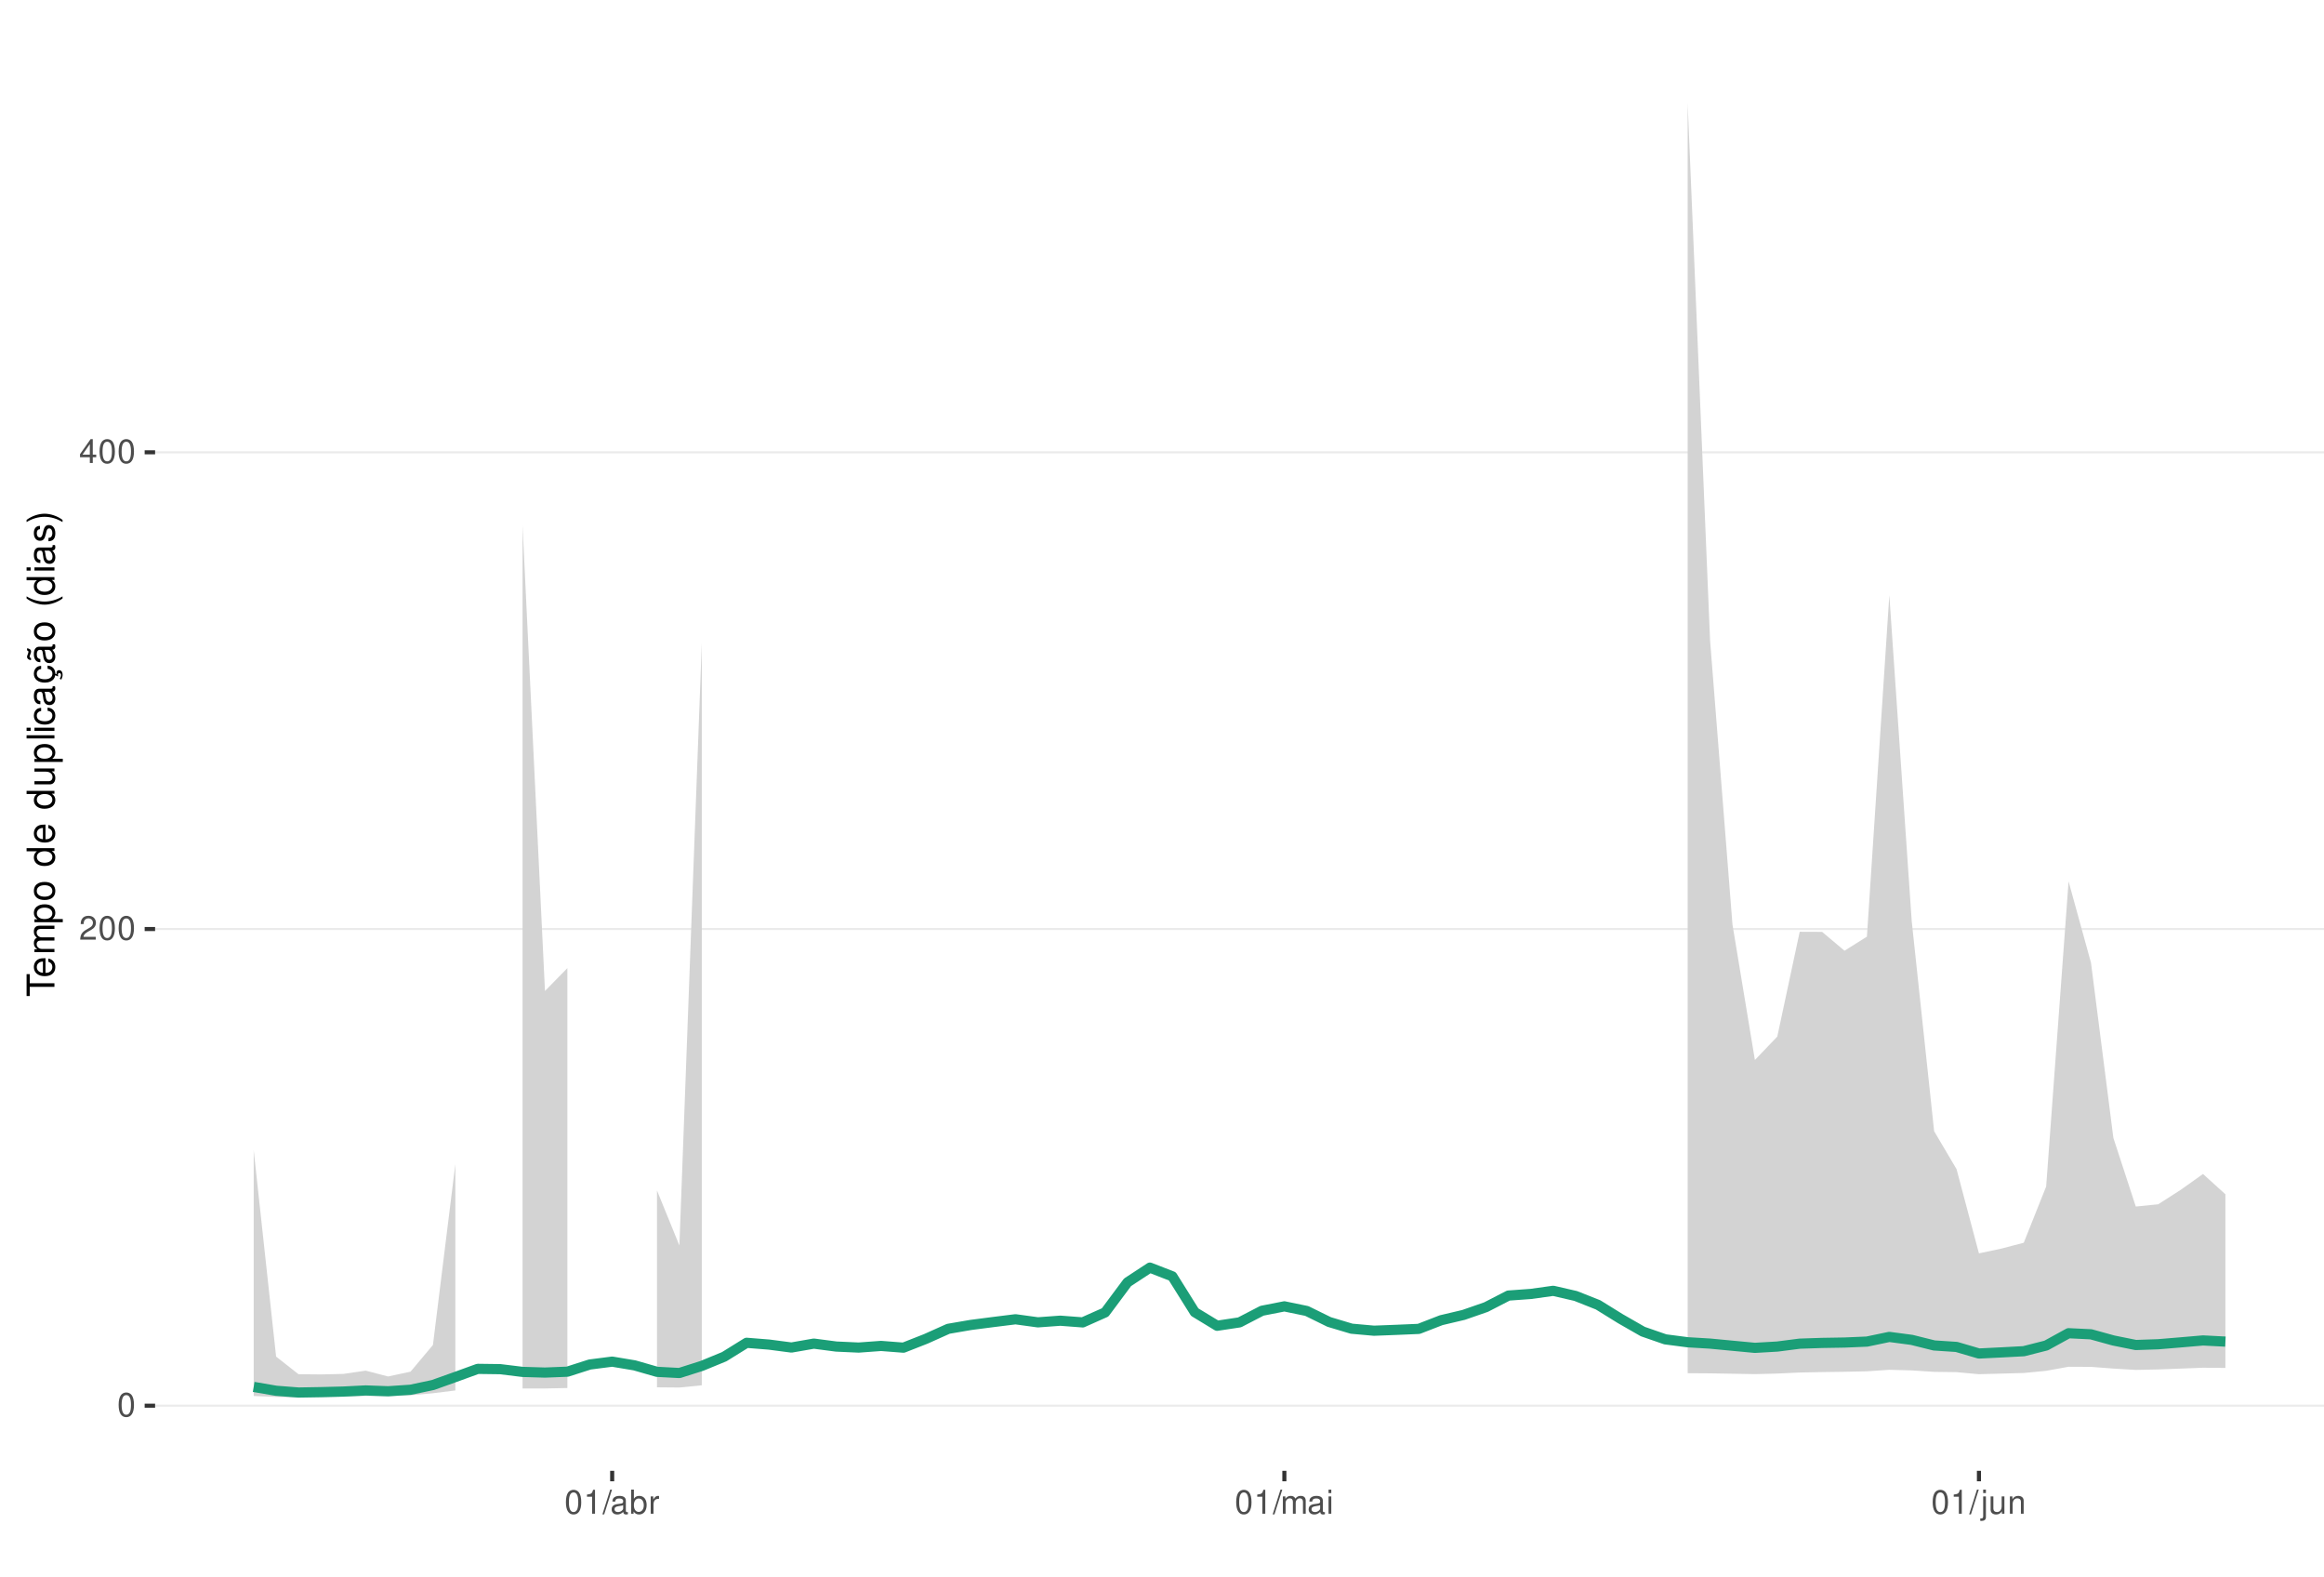
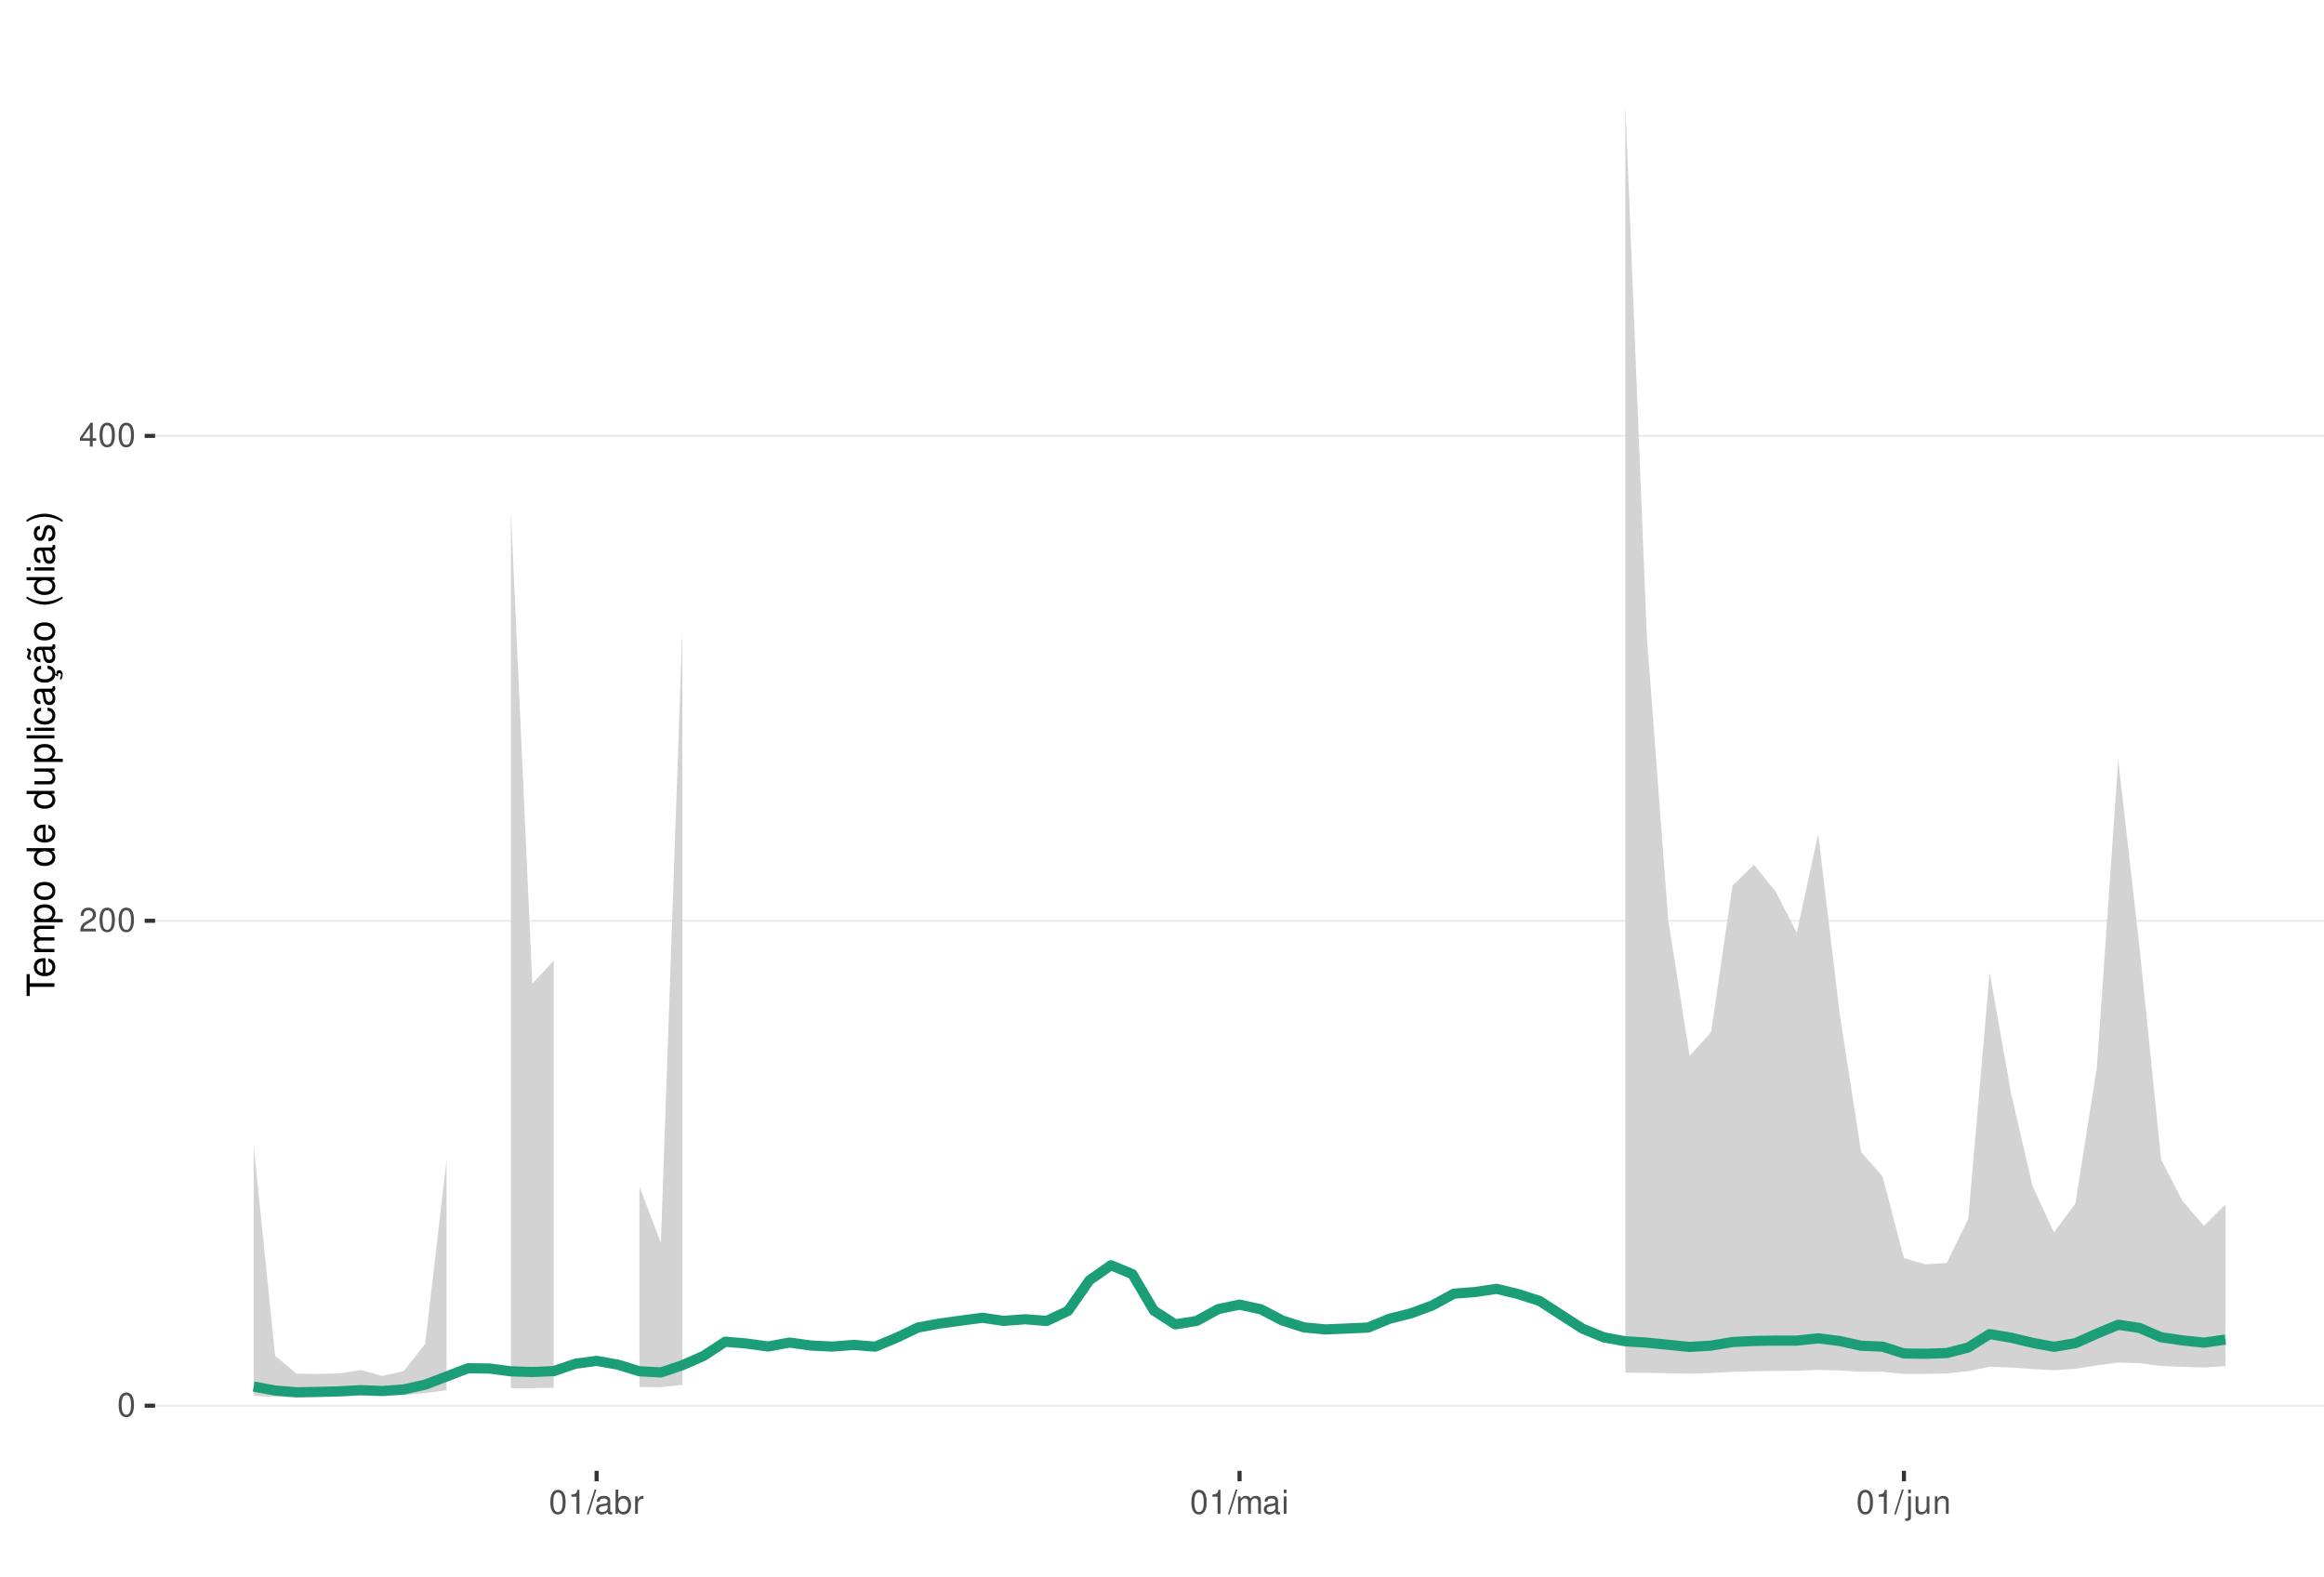
<svg xmlns="http://www.w3.org/2000/svg" xmlns:xlink="http://www.w3.org/1999/xlink" width="609pt" height="413pt" viewBox="0 0 609 413" version="1.1">
  <defs>
    <g>
      <symbol overflow="visible" id="glyph0-0">
        <path style="stroke:none;" d="" />
      </symbol>
      <symbol overflow="visible" id="glyph0-1">
        <path style="stroke:none;" d="M 2.375 -6.266 C 1.812 -6.266 1.297 -6 0.969 -5.578 C 0.578 -5.016 0.375 -4.188 0.375 -3.031 C 0.375 -0.922 1.062 0.203 2.375 0.203 C 3.672 0.203 4.391 -0.922 4.391 -2.984 C 4.391 -4.188 4.203 -5 3.797 -5.578 C 3.469 -6 2.953 -6.266 2.375 -6.266 Z M 2.375 -5.578 C 3.203 -5.578 3.609 -4.75 3.609 -3.047 C 3.609 -1.266 3.219 -0.438 2.359 -0.438 C 1.562 -0.438 1.156 -1.297 1.156 -3.016 C 1.156 -4.75 1.562 -5.578 2.375 -5.578 Z M 2.375 -5.578 " />
      </symbol>
      <symbol overflow="visible" id="glyph0-2">
        <path style="stroke:none;" d="M 4.375 -0.75 L 1.156 -0.75 C 1.234 -1.266 1.5 -1.594 2.266 -2.062 L 3.125 -2.547 C 3.984 -3.016 4.422 -3.656 4.422 -4.438 C 4.422 -4.953 4.219 -5.438 3.859 -5.781 C 3.484 -6.109 3.031 -6.266 2.453 -6.266 C 1.672 -6.266 1.094 -5.984 0.766 -5.438 C 0.547 -5.109 0.453 -4.719 0.438 -4.094 L 1.188 -4.094 C 1.219 -4.516 1.266 -4.766 1.375 -4.984 C 1.578 -5.359 1.969 -5.594 2.438 -5.594 C 3.125 -5.594 3.641 -5.094 3.641 -4.422 C 3.641 -3.906 3.359 -3.484 2.812 -3.172 L 2.016 -2.703 C 0.734 -1.969 0.359 -1.375 0.297 -0.016 L 4.375 -0.016 Z M 4.375 -0.75 " />
      </symbol>
      <symbol overflow="visible" id="glyph0-3">
        <path style="stroke:none;" d="M 2.828 -1.516 L 2.828 0 L 3.594 0 L 3.594 -1.516 L 4.5 -1.516 L 4.5 -2.203 L 3.594 -2.203 L 3.594 -6.266 L 3.031 -6.266 L 0.25 -2.312 L 0.25 -1.516 Z M 2.828 -2.203 L 0.906 -2.203 L 2.828 -4.953 Z M 2.828 -2.203 " />
      </symbol>
      <symbol overflow="visible" id="glyph0-4">
        <path style="stroke:none;" d="M 2.234 -4.453 L 2.234 0 L 3 0 L 3 -6.266 L 2.5 -6.266 C 2.234 -5.297 2.062 -5.172 0.891 -5.016 L 0.891 -4.453 Z M 2.234 -4.453 " />
      </symbol>
      <symbol overflow="visible" id="glyph0-5">
        <path style="stroke:none;" d="M 1.984 -6.312 L -0.062 0.172 L 0.406 0.172 L 2.453 -6.312 Z M 1.984 -6.312 " />
      </symbol>
      <symbol overflow="visible" id="glyph0-6">
        <path style="stroke:none;" d="M 4.625 -0.422 C 4.547 -0.406 4.516 -0.406 4.469 -0.406 C 4.219 -0.406 4.078 -0.531 4.078 -0.766 L 4.078 -3.422 C 4.078 -4.234 3.5 -4.672 2.375 -4.672 C 1.719 -4.672 1.188 -4.469 0.875 -4.141 C 0.672 -3.906 0.578 -3.641 0.562 -3.188 L 1.297 -3.188 C 1.344 -3.75 1.672 -4 2.359 -4 C 3.016 -4 3.375 -3.75 3.375 -3.328 L 3.375 -3.141 C 3.359 -2.828 3.203 -2.703 2.609 -2.625 C 1.594 -2.5 1.438 -2.469 1.156 -2.359 C 0.625 -2.125 0.359 -1.734 0.359 -1.141 C 0.359 -0.312 0.938 0.203 1.859 0.203 C 2.422 0.203 2.875 0 3.391 -0.469 C 3.438 0 3.672 0.203 4.141 0.203 C 4.297 0.203 4.391 0.188 4.625 0.125 Z M 3.375 -1.422 C 3.375 -1.188 3.297 -1.031 3.078 -0.844 C 2.781 -0.578 2.438 -0.438 2.016 -0.438 C 1.453 -0.438 1.109 -0.703 1.109 -1.156 C 1.109 -1.641 1.422 -1.875 2.203 -1.984 C 2.984 -2.094 3.125 -2.125 3.375 -2.234 Z M 3.375 -1.422 " />
      </symbol>
      <symbol overflow="visible" id="glyph0-7">
        <path style="stroke:none;" d="M 0.469 -6.312 L 0.469 0 L 1.109 0 L 1.109 -0.578 C 1.469 -0.047 1.922 0.203 2.547 0.203 C 3.75 0.203 4.531 -0.781 4.531 -2.281 C 4.531 -3.75 3.797 -4.672 2.594 -4.672 C 1.969 -4.672 1.531 -4.438 1.188 -3.922 L 1.188 -6.312 Z M 2.453 -3.984 C 3.25 -3.984 3.781 -3.297 3.781 -2.203 C 3.781 -1.172 3.234 -0.469 2.453 -0.469 C 1.672 -0.469 1.188 -1.172 1.188 -2.234 C 1.188 -3.297 1.672 -3.984 2.453 -3.984 Z M 2.453 -3.984 " />
      </symbol>
      <symbol overflow="visible" id="glyph0-8">
        <path style="stroke:none;" d="M 0.594 -4.531 L 0.594 0 L 1.328 0 L 1.328 -2.359 C 1.328 -3.438 1.781 -3.938 2.781 -3.906 L 2.781 -4.641 C 2.656 -4.656 2.594 -4.672 2.5 -4.672 C 2.031 -4.672 1.672 -4.391 1.266 -3.719 L 1.266 -4.531 Z M 0.594 -4.531 " />
      </symbol>
      <symbol overflow="visible" id="glyph0-9">
        <path style="stroke:none;" d="M 0.609 -4.531 L 0.609 0 L 1.328 0 L 1.328 -2.844 C 1.328 -3.5 1.812 -4.031 2.391 -4.031 C 2.938 -4.031 3.234 -3.703 3.234 -3.125 L 3.234 0 L 3.969 0 L 3.969 -2.844 C 3.969 -3.5 4.438 -4.031 5.031 -4.031 C 5.562 -4.031 5.875 -3.703 5.875 -3.125 L 5.875 0 L 6.594 0 L 6.594 -3.406 C 6.594 -4.219 6.125 -4.672 5.281 -4.672 C 4.672 -4.672 4.312 -4.484 3.891 -3.969 C 3.625 -4.453 3.25 -4.672 2.672 -4.672 C 2.062 -4.672 1.656 -4.438 1.266 -3.891 L 1.266 -4.531 Z M 0.609 -4.531 " />
      </symbol>
      <symbol overflow="visible" id="glyph0-10">
        <path style="stroke:none;" d="M 1.297 -4.531 L 0.578 -4.531 L 0.578 0 L 1.297 0 Z M 1.297 -6.312 L 0.578 -6.312 L 0.578 -5.406 L 1.297 -5.406 Z M 1.297 -6.312 " />
      </symbol>
      <symbol overflow="visible" id="glyph0-11">
        <path style="stroke:none;" d="M 0.609 -4.531 L 0.609 0.656 C 0.609 1.109 0.469 1.25 0.016 1.25 C -0.031 1.25 -0.062 1.25 -0.156 1.25 L -0.156 1.859 C -0.062 1.875 -0.031 1.891 0.094 1.891 C 0.906 1.891 1.328 1.562 1.328 0.938 L 1.328 -4.531 Z M 1.328 -6.312 L 0.609 -6.312 L 0.609 -5.406 L 1.328 -5.406 Z M 1.328 -6.312 " />
      </symbol>
      <symbol overflow="visible" id="glyph0-12">
        <path style="stroke:none;" d="M 4.172 0 L 4.172 -4.531 L 3.453 -4.531 L 3.453 -1.969 C 3.453 -1.031 2.969 -0.438 2.219 -0.438 C 1.641 -0.438 1.281 -0.781 1.281 -1.328 L 1.281 -4.531 L 0.562 -4.531 L 0.562 -1.031 C 0.562 -0.281 1.125 0.203 2.016 0.203 C 2.672 0.203 3.094 -0.031 3.516 -0.625 L 3.516 0 Z M 4.172 0 " />
      </symbol>
      <symbol overflow="visible" id="glyph0-13">
        <path style="stroke:none;" d="M 0.609 -4.531 L 0.609 0 L 1.328 0 L 1.328 -2.5 C 1.328 -3.422 1.812 -4.031 2.562 -4.031 C 3.141 -4.031 3.5 -3.688 3.5 -3.141 L 3.5 0 L 4.219 0 L 4.219 -3.422 C 4.219 -4.188 3.656 -4.672 2.781 -4.672 C 2.109 -4.672 1.672 -4.406 1.266 -3.781 L 1.266 -4.531 Z M 0.609 -4.531 " />
      </symbol>
      <symbol overflow="visible" id="glyph1-0">
        <path style="stroke:none;" d="" />
      </symbol>
      <symbol overflow="visible" id="glyph1-1">
        <path style="stroke:none;" d="M -6.469 -3.547 L -6.469 -5.938 L -7.297 -5.938 L -7.297 -0.203 L -6.469 -0.203 L -6.469 -2.609 L 0 -2.609 L 0 -3.547 Z M -6.469 -3.547 " />
      </symbol>
      <symbol overflow="visible" id="glyph1-2">
        <path style="stroke:none;" d="M -2.344 -5.125 C -3.141 -5.125 -3.625 -5.062 -4.016 -4.922 C -4.875 -4.578 -5.391 -3.781 -5.391 -2.797 C -5.391 -1.344 -4.281 -0.406 -2.547 -0.406 C -0.812 -0.406 0.234 -1.297 0.234 -2.781 C 0.234 -3.984 -0.453 -4.812 -1.594 -5.016 L -1.594 -4.188 C -0.906 -3.953 -0.547 -3.484 -0.547 -2.812 C -0.547 -2.281 -0.781 -1.828 -1.219 -1.547 C -1.516 -1.344 -1.812 -1.281 -2.344 -1.266 Z M -3.016 -1.297 C -3.984 -1.359 -4.625 -1.953 -4.625 -2.797 C -4.625 -3.641 -3.953 -4.234 -3.016 -4.234 Z M -3.016 -1.297 " />
      </symbol>
      <symbol overflow="visible" id="glyph1-3">
        <path style="stroke:none;" d="M -5.234 -0.703 L 0 -0.703 L 0 -1.547 L -3.297 -1.547 C -4.047 -1.547 -4.656 -2.094 -4.656 -2.766 C -4.656 -3.391 -4.281 -3.734 -3.609 -3.734 L 0 -3.734 L 0 -4.578 L -3.297 -4.578 C -4.047 -4.578 -4.656 -5.125 -4.656 -5.812 C -4.656 -6.422 -4.266 -6.781 -3.609 -6.781 L 0 -6.781 L 0 -7.625 L -3.938 -7.625 C -4.875 -7.625 -5.391 -7.078 -5.391 -6.094 C -5.391 -5.406 -5.188 -4.984 -4.594 -4.484 C -5.156 -4.188 -5.391 -3.766 -5.391 -3.078 C -5.391 -2.375 -5.125 -1.906 -4.5 -1.469 L -5.234 -1.469 Z M -5.234 -0.703 " />
      </symbol>
      <symbol overflow="visible" id="glyph1-4">
        <path style="stroke:none;" d="M 2.188 -0.547 L 2.188 -1.375 L -0.547 -1.375 C -0.016 -1.812 0.234 -2.312 0.234 -2.984 C 0.234 -4.344 -0.859 -5.234 -2.531 -5.234 C -4.297 -5.234 -5.391 -4.375 -5.391 -2.984 C -5.391 -2.266 -5.062 -1.703 -4.453 -1.312 L -5.234 -1.312 L -5.234 -0.547 Z M -4.609 -2.844 C -4.609 -3.766 -3.797 -4.359 -2.547 -4.359 C -1.359 -4.359 -0.547 -3.75 -0.547 -2.844 C -0.547 -1.953 -1.344 -1.375 -2.578 -1.375 C -3.812 -1.375 -4.609 -1.953 -4.609 -2.844 Z M -4.609 -2.844 " />
      </symbol>
      <symbol overflow="visible" id="glyph1-5">
        <path style="stroke:none;" d="M -5.391 -2.719 C -5.391 -1.234 -4.344 -0.359 -2.578 -0.359 C -0.812 -0.359 0.234 -1.234 0.234 -2.734 C 0.234 -4.203 -0.812 -5.094 -2.547 -5.094 C -4.359 -5.094 -5.391 -4.234 -5.391 -2.719 Z M -4.625 -2.734 C -4.625 -3.672 -3.844 -4.234 -2.547 -4.234 C -1.312 -4.234 -0.547 -3.656 -0.547 -2.734 C -0.547 -1.797 -1.312 -1.234 -2.578 -1.234 C -3.844 -1.234 -4.625 -1.797 -4.625 -2.734 Z M -4.625 -2.734 " />
      </symbol>
      <symbol overflow="visible" id="glyph1-6">
        <path style="stroke:none;" d="" />
      </symbol>
      <symbol overflow="visible" id="glyph1-7">
        <path style="stroke:none;" d="M -7.297 -4.953 L -7.297 -4.125 L -4.578 -4.125 C -5.109 -3.766 -5.391 -3.203 -5.391 -2.516 C -5.391 -1.156 -4.297 -0.266 -2.625 -0.266 C -0.859 -0.266 0.234 -1.125 0.234 -2.547 C 0.234 -3.266 -0.047 -3.766 -0.688 -4.203 L 0 -4.203 L 0 -4.953 Z M -4.609 -2.656 C -4.609 -3.547 -3.812 -4.125 -2.562 -4.125 C -1.344 -4.125 -0.547 -3.547 -0.547 -2.656 C -0.547 -1.734 -1.359 -1.125 -2.578 -1.125 C -3.797 -1.125 -4.609 -1.734 -4.609 -2.656 Z M -4.609 -2.656 " />
      </symbol>
      <symbol overflow="visible" id="glyph1-8">
        <path style="stroke:none;" d="M 0 -4.812 L -5.234 -4.812 L -5.234 -3.984 L -2.266 -3.984 C -1.203 -3.984 -0.5 -3.438 -0.5 -2.562 C -0.5 -1.906 -0.906 -1.484 -1.531 -1.484 L -5.234 -1.484 L -5.234 -0.656 L -1.203 -0.656 C -0.328 -0.656 0.234 -1.297 0.234 -2.312 C 0.234 -3.094 -0.047 -3.578 -0.734 -4.062 L 0 -4.062 Z M 0 -4.812 " />
      </symbol>
      <symbol overflow="visible" id="glyph1-9">
        <path style="stroke:none;" d="M -7.297 -1.516 L -7.297 -0.688 L 0 -0.688 L 0 -1.516 Z M -7.297 -1.516 " />
      </symbol>
      <symbol overflow="visible" id="glyph1-10">
        <path style="stroke:none;" d="M -5.234 -1.5 L -5.234 -0.672 L 0 -0.672 L 0 -1.5 Z M -7.297 -1.5 L -7.297 -0.656 L -6.234 -0.656 L -6.234 -1.5 Z M -7.297 -1.5 " />
      </symbol>
      <symbol overflow="visible" id="glyph1-11">
        <path style="stroke:none;" d="M -3.484 -4.703 C -3.984 -4.672 -4.312 -4.562 -4.609 -4.359 C -5.094 -4 -5.391 -3.375 -5.391 -2.641 C -5.391 -1.219 -4.266 -0.312 -2.531 -0.312 C -0.844 -0.312 0.234 -1.203 0.234 -2.625 C 0.234 -3.875 -0.516 -4.672 -1.797 -4.766 L -1.797 -3.938 C -0.953 -3.797 -0.547 -3.359 -0.547 -2.656 C -0.547 -1.734 -1.297 -1.188 -2.531 -1.188 C -3.844 -1.188 -4.625 -1.719 -4.625 -2.625 C -4.625 -3.328 -4.203 -3.766 -3.484 -3.875 Z M -3.484 -4.703 " />
      </symbol>
      <symbol overflow="visible" id="glyph1-12">
        <path style="stroke:none;" d="M -0.484 -5.344 C -0.469 -5.266 -0.469 -5.219 -0.469 -5.172 C -0.469 -4.875 -0.625 -4.719 -0.875 -4.719 L -3.953 -4.719 C -4.891 -4.719 -5.391 -4.047 -5.391 -2.75 C -5.391 -1.984 -5.172 -1.375 -4.781 -1.016 C -4.516 -0.766 -4.203 -0.672 -3.688 -0.656 L -3.688 -1.484 C -4.328 -1.562 -4.625 -1.938 -4.625 -2.719 C -4.625 -3.484 -4.344 -3.891 -3.844 -3.891 L -3.625 -3.891 C -3.266 -3.875 -3.125 -3.703 -3.047 -3.016 C -2.891 -1.844 -2.844 -1.656 -2.719 -1.344 C -2.453 -0.734 -2 -0.422 -1.312 -0.422 C -0.375 -0.422 0.234 -1.078 0.234 -2.141 C 0.234 -2.797 0 -3.328 -0.547 -3.922 C 0 -3.984 0.234 -4.234 0.234 -4.781 C 0.234 -4.953 0.203 -5.062 0.141 -5.344 Z M -1.656 -3.891 C -1.375 -3.891 -1.203 -3.812 -0.969 -3.562 C -0.656 -3.219 -0.5 -2.812 -0.5 -2.312 C -0.5 -1.672 -0.812 -1.297 -1.344 -1.297 C -1.891 -1.297 -2.172 -1.656 -2.297 -2.547 C -2.422 -3.438 -2.453 -3.609 -2.594 -3.891 Z M -1.656 -3.891 " />
      </symbol>
      <symbol overflow="visible" id="glyph1-13">
        <path style="stroke:none;" d="M 0.234 -2.641 C 0.234 -3.875 -0.547 -4.703 -1.797 -4.766 L -1.797 -3.938 C -0.953 -3.797 -0.531 -3.359 -0.531 -2.656 C -0.531 -1.734 -1.281 -1.188 -2.516 -1.188 C -3.844 -1.188 -4.625 -1.719 -4.625 -2.625 C -4.625 -3.328 -4.203 -3.766 -3.484 -3.875 L -3.484 -4.703 C -3.984 -4.672 -4.312 -4.562 -4.609 -4.359 C -5.094 -4 -5.391 -3.375 -5.391 -2.641 C -5.391 -1.219 -4.266 -0.312 -2.531 -0.312 C -1.469 -0.312 -0.625 -0.672 -0.156 -1.312 C 0.047 -1.594 0.125 -1.812 0.203 -2.25 L 0.922 -1.938 L 0.984 -2.062 C 0.938 -2.188 0.906 -2.25 0.906 -2.375 C 0.906 -2.656 1.047 -2.828 1.281 -2.828 C 1.547 -2.828 1.734 -2.594 1.734 -2.297 C 1.734 -2.031 1.672 -1.844 1.438 -1.406 L 1.406 -1.312 L 1.812 -1.094 C 2.078 -1.75 2.141 -1.953 2.141 -2.344 C 2.141 -3.109 1.781 -3.578 1.203 -3.578 C 0.781 -3.578 0.547 -3.297 0.547 -2.797 C 0.547 -2.703 0.547 -2.641 0.562 -2.516 Z M 0.234 -2.641 " />
      </symbol>
      <symbol overflow="visible" id="glyph1-14">
        <path style="stroke:none;" d="M -0.484 -5.344 C -0.469 -5.266 -0.469 -5.219 -0.469 -5.172 C -0.469 -4.875 -0.625 -4.719 -0.875 -4.719 L -3.953 -4.719 C -4.891 -4.719 -5.391 -4.047 -5.391 -2.75 C -5.391 -1.984 -5.172 -1.375 -4.781 -1.016 C -4.516 -0.766 -4.203 -0.672 -3.688 -0.656 L -3.688 -1.484 C -4.328 -1.562 -4.625 -1.938 -4.625 -2.719 C -4.625 -3.484 -4.344 -3.891 -3.844 -3.891 L -3.625 -3.891 C -3.266 -3.875 -3.125 -3.703 -3.047 -3.016 C -2.891 -1.844 -2.844 -1.656 -2.719 -1.344 C -2.453 -0.734 -2 -0.422 -1.312 -0.422 C -0.375 -0.422 0.234 -1.078 0.234 -2.141 C 0.234 -2.797 0 -3.328 -0.547 -3.922 C 0 -3.984 0.234 -4.234 0.234 -4.781 C 0.234 -4.953 0.203 -5.062 0.141 -5.344 Z M -1.656 -3.891 C -1.375 -3.891 -1.203 -3.812 -0.969 -3.562 C -0.656 -3.219 -0.5 -2.812 -0.5 -2.312 C -0.5 -1.672 -0.812 -1.297 -1.344 -1.297 C -1.891 -1.297 -2.172 -1.656 -2.297 -2.547 C -2.422 -3.438 -2.453 -3.609 -2.594 -3.891 Z M -7.172 -3.75 C -6.922 -3.672 -6.812 -3.547 -6.812 -3.375 C -6.812 -3.25 -6.875 -2.984 -6.984 -2.734 C -7.156 -2.312 -7.172 -2.25 -7.172 -2.047 C -7.172 -1.594 -6.797 -1.297 -6.141 -1.188 L -6.141 -1.766 C -6.375 -1.812 -6.5 -1.938 -6.5 -2.094 C -6.5 -2.203 -6.469 -2.344 -6.375 -2.578 C -6.156 -3.156 -6.125 -3.234 -6.125 -3.438 C -6.125 -3.922 -6.484 -4.219 -7.172 -4.312 Z M -7.172 -3.75 " />
      </symbol>
      <symbol overflow="visible" id="glyph1-15">
        <path style="stroke:none;" d="M -7.297 -2.359 C -5.984 -1.359 -4.156 -0.734 -2.594 -0.734 C -1.016 -0.734 0.812 -1.359 2.125 -2.359 L 2.125 -2.906 C 0.688 -2.031 -0.984 -1.547 -2.594 -1.547 C -4.188 -1.547 -5.875 -2.031 -7.297 -2.906 Z M -7.297 -2.359 " />
      </symbol>
      <symbol overflow="visible" id="glyph1-16">
        <path style="stroke:none;" d="M -3.781 -4.375 C -4.812 -4.375 -5.391 -3.688 -5.391 -2.484 C -5.391 -1.266 -4.766 -0.469 -3.797 -0.469 C -2.969 -0.469 -2.578 -0.891 -2.281 -2.125 L -2.094 -2.906 C -1.953 -3.484 -1.734 -3.719 -1.375 -3.719 C -0.875 -3.719 -0.547 -3.234 -0.547 -2.5 C -0.547 -2.047 -0.672 -1.672 -0.891 -1.453 C -1.047 -1.328 -1.188 -1.266 -1.562 -1.219 L -1.562 -0.344 C -0.344 -0.375 0.234 -1.062 0.234 -2.438 C 0.234 -3.75 -0.422 -4.594 -1.438 -4.594 C -2.203 -4.594 -2.641 -4.156 -2.891 -3.109 L -3.078 -2.312 C -3.234 -1.625 -3.453 -1.344 -3.828 -1.344 C -4.312 -1.344 -4.625 -1.766 -4.625 -2.453 C -4.625 -3.125 -4.328 -3.484 -3.781 -3.5 Z M -3.781 -4.375 " />
      </symbol>
      <symbol overflow="visible" id="glyph1-17">
        <path style="stroke:none;" d="M 2.125 -0.938 C 0.812 -1.938 -1.016 -2.562 -2.578 -2.562 C -4.156 -2.562 -5.984 -1.938 -7.297 -0.938 L -7.297 -0.375 C -5.859 -1.266 -4.188 -1.75 -2.578 -1.75 C -0.984 -1.75 0.703 -1.266 2.125 -0.375 Z M 2.125 -0.938 " />
      </symbol>
    </g>
    <clipPath id="clip1">
      <path d="M 40.645 9.961 L 609 9.961 L 609 385.328 L 40.645 385.328 Z M 40.645 9.961 " />
    </clipPath>
    <clipPath id="clip2">
      <path d="M 40.645 368 L 609 368 L 609 369 L 40.645 369 Z M 40.645 368 " />
    </clipPath>
    <clipPath id="clip3">
-       <path d="M 40.645 243 L 609 243 L 609 244 L 40.645 244 Z M 40.645 243 " />
+       <path d="M 40.645 240 L 609 240 L 609 242 L 40.645 242 Z M 40.645 240 " />
    </clipPath>
    <clipPath id="clip4">
-       <path d="M 40.645 118 L 609 118 L 609 119 L 40.645 119 Z M 40.645 118 " />
+       <path d="M 40.645 113 L 609 113 L 609 115 L 40.645 115 Z M 40.645 113 " />
    </clipPath>
  </defs>
  <g id="surface188">
    <rect x="0" y="0" width="609" height="413" style="fill:rgb(100%,100%,100%);fill-opacity:1;stroke:none;" />
    <rect x="0" y="0" width="609" height="413" style="fill:rgb(100%,100%,100%);fill-opacity:1;stroke:none;" />
    <path style="fill:none;stroke-width:1.067;stroke-linecap:round;stroke-linejoin:round;stroke:rgb(100%,100%,100%);stroke-opacity:1;stroke-miterlimit:10;" d="M 0 413 L 609 413 L 609 0 L 0 0 Z M 0 413 " />
    <g clip-path="url(#clip1)" clip-rule="nonzero">
      <path style=" stroke:none;fill-rule:nonzero;fill:rgb(100%,100%,100%);fill-opacity:1;" d="M 40.645 385.328 L 609 385.328 L 609 9.961 L 40.645 9.961 Z M 40.645 385.328 " />
    </g>
    <g clip-path="url(#clip2)" clip-rule="nonzero">
      <path style="fill:none;stroke-width:0.533;stroke-linecap:butt;stroke-linejoin:round;stroke:rgb(92.157%,92.157%,92.157%);stroke-opacity:1;stroke-miterlimit:10;" d="M 40.645 368.266 L 609 368.266 " />
    </g>
    <g clip-path="url(#clip3)" clip-rule="nonzero">
-       <path style="fill:none;stroke-width:0.533;stroke-linecap:butt;stroke-linejoin:round;stroke:rgb(92.157%,92.157%,92.157%);stroke-opacity:1;stroke-miterlimit:10;" d="M 40.645 243.383 L 609 243.383 " />
+       <path style="fill:none;stroke-width:0.533;stroke-linecap:butt;stroke-linejoin:round;stroke:rgb(92.157%,92.157%,92.157%);stroke-opacity:1;stroke-miterlimit:10;" d="M 40.645 241.23 L 609 241.23 " />
    </g>
    <g clip-path="url(#clip4)" clip-rule="nonzero">
-       <path style="fill:none;stroke-width:0.533;stroke-linecap:butt;stroke-linejoin:round;stroke:rgb(92.157%,92.157%,92.157%);stroke-opacity:1;stroke-miterlimit:10;" d="M 40.645 118.496 L 609 118.496 " />
-     </g>
-     <path style=" stroke:none;fill-rule:nonzero;fill:rgb(82.745%,82.745%,82.745%);fill-opacity:1;" d="M 66.48 301.316 L 72.352 355.406 L 78.223 360.02 L 84.094 360.074 L 89.965 359.941 L 95.836 359.086 L 101.707 360.613 L 107.578 359.352 L 113.449 352.363 L 119.324 304.957 L 119.324 364.273 L 113.449 365.004 L 107.578 365.543 L 101.707 365.762 L 95.836 365.715 L 89.965 365.895 L 84.094 366.004 L 78.223 366.094 L 72.352 365.969 L 66.48 365.719 Z M 66.48 301.316 " />
-     <path style=" stroke:none;fill-rule:nonzero;fill:rgb(82.745%,82.745%,82.745%);fill-opacity:1;" d="M 136.938 137.699 L 142.809 259.617 L 148.68 253.629 L 148.68 363.637 L 142.809 363.754 L 136.938 363.758 Z M 136.938 137.699 " />
-     <path style=" stroke:none;fill-rule:nonzero;fill:rgb(82.745%,82.745%,82.745%);fill-opacity:1;" d="M 172.164 311.887 L 178.035 326.301 L 183.906 168.426 L 183.906 362.918 L 178.035 363.504 L 172.164 363.453 Z M 172.164 311.887 " />
-     <path style=" stroke:none;fill-rule:nonzero;fill:rgb(82.745%,82.745%,82.745%);fill-opacity:1;" d="M 442.25 27.023 L 448.121 167.746 L 453.992 242.23 L 459.867 277.703 L 465.738 271.559 L 471.609 244.109 L 477.48 244.133 L 483.352 249.074 L 489.223 245.383 L 495.094 155.934 L 500.965 241.336 L 506.836 296.355 L 512.707 306.289 L 518.578 328.359 L 524.453 327.113 L 530.324 325.57 L 536.195 310.836 L 542.066 230.91 L 547.938 252.219 L 553.809 298.117 L 559.68 316.09 L 565.551 315.5 L 571.422 311.734 L 577.293 307.562 L 583.164 312.879 L 583.164 358.371 L 577.293 358.32 L 571.422 358.547 L 565.551 358.77 L 559.68 358.891 L 553.809 358.543 L 547.938 358.094 L 542.066 358.066 L 536.195 359.129 L 530.324 359.699 L 524.453 359.859 L 518.578 360.016 L 512.707 359.477 L 506.836 359.402 L 500.965 359.02 L 495.094 358.859 L 489.223 359.258 L 483.352 359.379 L 477.48 359.461 L 471.609 359.574 L 465.738 359.848 L 459.867 360 L 453.992 359.891 L 448.121 359.793 L 442.25 359.754 Z M 442.25 27.023 " />
-     <path style="fill:none;stroke-width:2.667;stroke-linecap:butt;stroke-linejoin:round;stroke:rgb(10.588%,61.961%,46.667%);stroke-opacity:1;stroke-miterlimit:10;" d="M 66.48 363.344 L 72.352 364.355 L 78.223 364.816 L 84.094 364.715 L 89.965 364.566 L 95.836 364.27 L 101.707 364.484 L 107.578 364.09 L 113.449 362.848 L 119.324 360.75 L 125.195 358.617 L 131.066 358.695 L 136.938 359.414 L 142.809 359.59 L 148.68 359.359 L 154.551 357.477 L 160.422 356.723 L 166.293 357.703 L 172.164 359.395 L 178.035 359.707 L 183.906 357.844 L 189.781 355.43 L 195.652 351.789 L 201.523 352.258 L 207.395 353.027 L 213.266 352.004 L 219.137 352.773 L 225.008 353.039 L 230.879 352.609 L 236.75 353.066 L 242.621 350.758 L 248.492 348.125 L 254.367 347.117 L 260.238 346.355 L 266.109 345.625 L 271.98 346.43 L 277.852 346 L 283.723 346.445 L 289.594 343.832 L 295.465 335.945 L 301.336 332.094 L 307.207 334.375 L 313.078 343.758 L 318.949 347.324 L 324.824 346.438 L 330.695 343.395 L 336.566 342.242 L 342.438 343.453 L 348.309 346.336 L 354.18 348.094 L 360.051 348.621 L 365.922 348.395 L 371.793 348.145 L 377.664 345.867 L 383.535 344.48 L 389.41 342.438 L 395.281 339.414 L 401.152 338.988 L 407.023 338.168 L 412.895 339.52 L 418.766 341.848 L 424.637 345.484 L 430.508 348.848 L 436.379 350.883 L 442.25 351.648 L 448.121 352 L 453.992 352.559 L 459.867 353.113 L 465.738 352.773 L 471.609 352.016 L 477.48 351.82 L 483.352 351.723 L 489.223 351.473 L 495.094 350.246 L 500.965 351.023 L 506.836 352.484 L 512.707 352.871 L 518.578 354.594 L 524.453 354.305 L 530.324 353.992 L 536.195 352.5 L 542.066 349.277 L 547.938 349.562 L 553.809 351.184 L 559.68 352.367 L 565.551 352.168 L 571.422 351.68 L 577.293 351.172 L 583.164 351.477 " />
+       <path style="fill:none;stroke-width:0.533;stroke-linecap:butt;stroke-linejoin:round;stroke:rgb(92.157%,92.157%,92.157%);stroke-opacity:1;stroke-miterlimit:10;" d="M 40.645 114.191 L 609 114.191 " />
+     </g>
+     <path style=" stroke:none;fill-rule:nonzero;fill:rgb(82.745%,82.745%,82.745%);fill-opacity:1;" d="M 66.48 300.164 L 72.094 355.188 L 77.711 359.875 L 83.328 359.934 L 88.945 359.797 L 94.559 358.93 L 100.176 360.48 L 105.793 359.199 L 111.41 352.09 L 117.023 303.863 L 117.023 364.207 L 111.41 364.949 L 105.793 365.496 L 100.176 365.715 L 94.559 365.672 L 88.945 365.852 L 83.328 365.965 L 77.711 366.055 L 72.094 365.93 L 66.48 365.676 Z M 66.48 300.164 " />
+     <path style=" stroke:none;fill-rule:nonzero;fill:rgb(82.745%,82.745%,82.745%);fill-opacity:1;" d="M 133.875 133.727 L 139.488 257.742 L 145.105 251.652 L 145.105 363.559 L 139.488 363.676 L 133.875 363.68 Z M 133.875 133.727 " />
+     <path style=" stroke:none;fill-rule:nonzero;fill:rgb(82.745%,82.745%,82.745%);fill-opacity:1;" d="M 167.57 310.914 L 173.188 325.578 L 178.801 164.98 L 178.801 362.828 L 173.188 363.422 L 167.57 363.371 Z M 167.57 310.914 " />
+     <path style=" stroke:none;fill-rule:nonzero;fill:rgb(82.745%,82.745%,82.745%);fill-opacity:1;" d="M 425.914 27.023 L 431.531 166.387 L 437.145 240.93 L 442.762 276.613 L 448.379 270.402 L 453.992 232.039 L 459.609 226.574 L 465.227 233.445 L 470.844 244.332 L 476.457 218.496 L 482.074 265.441 L 487.691 301.793 L 493.309 308.184 L 498.922 329.594 L 504.539 331.246 L 510.156 330.84 L 515.773 319.336 L 521.387 254.797 L 527.004 286.465 L 532.621 310.719 L 538.238 322.871 L 543.852 315.273 L 549.469 279.738 L 555.086 199.117 L 560.699 248.59 L 566.316 303.754 L 571.934 314.66 L 577.551 321.164 L 583.164 315.508 L 583.164 357.906 L 577.551 358.254 L 571.934 358.09 L 566.316 357.859 L 560.699 357.141 L 555.086 356.953 L 549.469 357.707 L 543.852 358.59 L 538.238 358.977 L 532.621 358.66 L 527.004 358.273 L 521.387 358.043 L 515.773 359.234 L 510.156 359.812 L 504.539 359.934 L 498.922 359.957 L 493.309 359.387 L 487.691 359.363 L 482.074 359.035 L 476.457 358.887 L 470.844 359.117 L 465.227 359.168 L 459.609 359.25 L 453.992 359.387 L 448.379 359.711 L 442.762 359.867 L 437.145 359.758 L 431.531 359.656 L 425.914 359.617 Z M 425.914 27.023 " />
+     <path style="fill:none;stroke-width:2.667;stroke-linecap:butt;stroke-linejoin:round;stroke:rgb(10.588%,61.961%,46.667%);stroke-opacity:1;stroke-miterlimit:10;" d="M 66.48 363.258 L 72.094 364.289 L 77.711 364.758 L 83.328 364.652 L 88.945 364.504 L 94.559 364.199 L 100.176 364.418 L 105.793 364.016 L 111.41 362.754 L 117.023 360.617 L 122.641 358.453 L 128.258 358.531 L 133.875 359.262 L 139.488 359.441 L 145.105 359.207 L 150.723 357.289 L 156.336 356.523 L 161.953 357.52 L 167.57 359.242 L 173.188 359.559 L 178.801 357.664 L 184.418 355.207 L 190.035 351.504 L 195.652 351.98 L 201.266 352.762 L 206.883 351.723 L 212.5 352.508 L 218.117 352.777 L 223.73 352.34 L 229.348 352.805 L 234.965 350.457 L 240.582 347.777 L 246.195 346.754 L 251.812 345.98 L 257.43 345.234 L 263.043 346.051 L 268.66 345.617 L 274.277 346.07 L 279.895 343.41 L 285.508 335.391 L 291.125 331.469 L 296.742 333.793 L 302.359 343.336 L 307.973 346.965 L 313.59 346.059 L 319.207 342.965 L 324.824 341.793 L 330.438 343.023 L 336.055 345.957 L 341.672 347.746 L 347.289 348.285 L 352.902 348.051 L 358.52 347.797 L 364.137 345.484 L 369.75 344.07 L 375.367 341.992 L 380.984 338.918 L 386.602 338.484 L 392.215 337.648 L 397.832 339.023 L 403.449 340.82 L 409.066 344.461 L 414.68 348.078 L 420.297 350.371 L 425.914 351.391 L 431.531 351.746 L 437.145 352.312 L 442.762 352.875 L 448.379 352.531 L 453.992 351.586 L 459.609 351.305 L 465.227 351.215 L 470.844 351.219 L 476.457 350.613 L 482.074 351.32 L 487.691 352.562 L 493.309 352.793 L 498.922 354.586 L 504.539 354.66 L 510.156 354.473 L 515.773 353.016 L 521.387 349.508 L 527.004 350.457 L 532.621 351.801 L 538.238 352.84 L 543.852 351.902 L 549.469 349.395 L 555.086 347.055 L 560.699 347.906 L 566.316 350.34 L 571.934 351.16 L 577.551 351.746 L 583.164 350.945 " />
    <g style="fill:rgb(30.196%,30.196%,30.196%);fill-opacity:1;">
      <use xlink:href="#glyph0-1" x="30.715" y="371.071" />
    </g>
    <g style="fill:rgb(30.196%,30.196%,30.196%);fill-opacity:1;">
-       <use xlink:href="#glyph0-2" x="20.715" y="246.188" />
-       <use xlink:href="#glyph0-1" x="25.715" y="246.188" />
-       <use xlink:href="#glyph0-1" x="30.715" y="246.188" />
-     </g>
-     <g style="fill:rgb(30.196%,30.196%,30.196%);fill-opacity:1;">
-       <use xlink:href="#glyph0-3" x="20.715" y="121.302" />
-       <use xlink:href="#glyph0-1" x="25.715" y="121.302" />
-       <use xlink:href="#glyph0-1" x="30.715" y="121.302" />
+       <use xlink:href="#glyph0-2" x="20.715" y="244.036" />
+       <use xlink:href="#glyph0-1" x="25.715" y="244.036" />
+       <use xlink:href="#glyph0-1" x="30.715" y="244.036" />
+     </g>
+     <g style="fill:rgb(30.196%,30.196%,30.196%);fill-opacity:1;">
+       <use xlink:href="#glyph0-3" x="20.715" y="116.997" />
+       <use xlink:href="#glyph0-1" x="25.715" y="116.997" />
+       <use xlink:href="#glyph0-1" x="30.715" y="116.997" />
    </g>
    <path style="fill:none;stroke-width:1.067;stroke-linecap:butt;stroke-linejoin:round;stroke:rgb(20%,20%,20%);stroke-opacity:1;stroke-miterlimit:10;" d="M 37.906 368.266 L 40.645 368.266 " />
-     <path style="fill:none;stroke-width:1.067;stroke-linecap:butt;stroke-linejoin:round;stroke:rgb(20%,20%,20%);stroke-opacity:1;stroke-miterlimit:10;" d="M 37.906 243.383 L 40.645 243.383 " />
-     <path style="fill:none;stroke-width:1.067;stroke-linecap:butt;stroke-linejoin:round;stroke:rgb(20%,20%,20%);stroke-opacity:1;stroke-miterlimit:10;" d="M 37.906 118.496 L 40.645 118.496 " />
-     <path style="fill:none;stroke-width:1.067;stroke-linecap:butt;stroke-linejoin:round;stroke:rgb(20%,20%,20%);stroke-opacity:1;stroke-miterlimit:10;" d="M 160.422 388.07 L 160.422 385.328 " />
-     <path style="fill:none;stroke-width:1.067;stroke-linecap:butt;stroke-linejoin:round;stroke:rgb(20%,20%,20%);stroke-opacity:1;stroke-miterlimit:10;" d="M 336.566 388.07 L 336.566 385.328 " />
-     <path style="fill:none;stroke-width:1.067;stroke-linecap:butt;stroke-linejoin:round;stroke:rgb(20%,20%,20%);stroke-opacity:1;stroke-miterlimit:10;" d="M 518.578 388.07 L 518.578 385.328 " />
-     <g style="fill:rgb(30.196%,30.196%,30.196%);fill-opacity:1;">
-       <use xlink:href="#glyph0-1" x="147.922" y="396.567" />
-       <use xlink:href="#glyph0-4" x="152.922" y="396.567" />
-       <use xlink:href="#glyph0-5" x="157.922" y="396.567" />
-       <use xlink:href="#glyph0-6" x="159.922" y="396.567" />
-       <use xlink:href="#glyph0-7" x="164.922" y="396.567" />
-       <use xlink:href="#glyph0-8" x="169.922" y="396.567" />
-     </g>
-     <g style="fill:rgb(30.196%,30.196%,30.196%);fill-opacity:1;">
-       <use xlink:href="#glyph0-1" x="323.566" y="396.567" />
-       <use xlink:href="#glyph0-4" x="328.566" y="396.567" />
-       <use xlink:href="#glyph0-5" x="333.566" y="396.567" />
-       <use xlink:href="#glyph0-9" x="335.566" y="396.567" />
-       <use xlink:href="#glyph0-6" x="342.566" y="396.567" />
-       <use xlink:href="#glyph0-10" x="347.566" y="396.567" />
-     </g>
-     <g style="fill:rgb(30.196%,30.196%,30.196%);fill-opacity:1;">
-       <use xlink:href="#glyph0-1" x="506.078" y="396.567" />
-       <use xlink:href="#glyph0-4" x="511.078" y="396.567" />
-       <use xlink:href="#glyph0-5" x="516.078" y="396.567" />
-       <use xlink:href="#glyph0-11" x="519.078" y="396.567" />
-       <use xlink:href="#glyph0-12" x="521.078" y="396.567" />
-       <use xlink:href="#glyph0-13" x="526.078" y="396.567" />
+     <path style="fill:none;stroke-width:1.067;stroke-linecap:butt;stroke-linejoin:round;stroke:rgb(20%,20%,20%);stroke-opacity:1;stroke-miterlimit:10;" d="M 37.906 241.23 L 40.645 241.23 " />
+     <path style="fill:none;stroke-width:1.067;stroke-linecap:butt;stroke-linejoin:round;stroke:rgb(20%,20%,20%);stroke-opacity:1;stroke-miterlimit:10;" d="M 37.906 114.191 L 40.645 114.191 " />
+     <path style="fill:none;stroke-width:1.067;stroke-linecap:butt;stroke-linejoin:round;stroke:rgb(20%,20%,20%);stroke-opacity:1;stroke-miterlimit:10;" d="M 156.336 388.07 L 156.336 385.328 " />
+     <path style="fill:none;stroke-width:1.067;stroke-linecap:butt;stroke-linejoin:round;stroke:rgb(20%,20%,20%);stroke-opacity:1;stroke-miterlimit:10;" d="M 324.824 388.07 L 324.824 385.328 " />
+     <path style="fill:none;stroke-width:1.067;stroke-linecap:butt;stroke-linejoin:round;stroke:rgb(20%,20%,20%);stroke-opacity:1;stroke-miterlimit:10;" d="M 498.922 388.07 L 498.922 385.328 " />
+     <g style="fill:rgb(30.196%,30.196%,30.196%);fill-opacity:1;">
+       <use xlink:href="#glyph0-1" x="143.836" y="396.567" />
+       <use xlink:href="#glyph0-4" x="148.836" y="396.567" />
+       <use xlink:href="#glyph0-5" x="153.836" y="396.567" />
+       <use xlink:href="#glyph0-6" x="155.836" y="396.567" />
+       <use xlink:href="#glyph0-7" x="160.836" y="396.567" />
+       <use xlink:href="#glyph0-8" x="165.836" y="396.567" />
+     </g>
+     <g style="fill:rgb(30.196%,30.196%,30.196%);fill-opacity:1;">
+       <use xlink:href="#glyph0-1" x="311.824" y="396.567" />
+       <use xlink:href="#glyph0-4" x="316.824" y="396.567" />
+       <use xlink:href="#glyph0-5" x="321.824" y="396.567" />
+       <use xlink:href="#glyph0-9" x="323.824" y="396.567" />
+       <use xlink:href="#glyph0-6" x="330.824" y="396.567" />
+       <use xlink:href="#glyph0-10" x="335.824" y="396.567" />
+     </g>
+     <g style="fill:rgb(30.196%,30.196%,30.196%);fill-opacity:1;">
+       <use xlink:href="#glyph0-1" x="486.422" y="396.567" />
+       <use xlink:href="#glyph0-4" x="491.422" y="396.567" />
+       <use xlink:href="#glyph0-5" x="496.422" y="396.567" />
+       <use xlink:href="#glyph0-11" x="499.422" y="396.567" />
+       <use xlink:href="#glyph0-12" x="501.422" y="396.567" />
+       <use xlink:href="#glyph0-13" x="506.422" y="396.567" />
    </g>
    <g style="fill:rgb(0%,0%,0%);fill-opacity:1;">
      <use xlink:href="#glyph1-1" x="14.263" y="261.145" />
      <use xlink:href="#glyph1-2" x="14.263" y="256.145" />
      <use xlink:href="#glyph1-3" x="14.263" y="250.145" />
      <use xlink:href="#glyph1-4" x="14.263" y="242.145" />
      <use xlink:href="#glyph1-5" x="14.263" y="236.145" />
      <use xlink:href="#glyph1-6" x="14.263" y="230.145" />
      <use xlink:href="#glyph1-7" x="14.263" y="227.145" />
      <use xlink:href="#glyph1-2" x="14.263" y="221.145" />
      <use xlink:href="#glyph1-6" x="14.263" y="215.145" />
      <use xlink:href="#glyph1-7" x="14.263" y="212.145" />
      <use xlink:href="#glyph1-8" x="14.263" y="206.145" />
      <use xlink:href="#glyph1-4" x="14.263" y="200.145" />
      <use xlink:href="#glyph1-9" x="14.263" y="194.145" />
      <use xlink:href="#glyph1-10" x="14.263" y="192.145" />
      <use xlink:href="#glyph1-11" x="14.263" y="190.145" />
      <use xlink:href="#glyph1-12" x="14.263" y="185.145" />
      <use xlink:href="#glyph1-13" x="14.263" y="179.145" />
      <use xlink:href="#glyph1-14" x="14.263" y="174.145" />
      <use xlink:href="#glyph1-5" x="14.263" y="168.145" />
      <use xlink:href="#glyph1-6" x="14.263" y="162.145" />
      <use xlink:href="#glyph1-15" x="14.263" y="159.145" />
      <use xlink:href="#glyph1-7" x="14.263" y="156.145" />
      <use xlink:href="#glyph1-10" x="14.263" y="150.145" />
      <use xlink:href="#glyph1-12" x="14.263" y="148.145" />
      <use xlink:href="#glyph1-16" x="14.263" y="142.145" />
      <use xlink:href="#glyph1-17" x="14.263" y="137.145" />
    </g>
  </g>
</svg>
